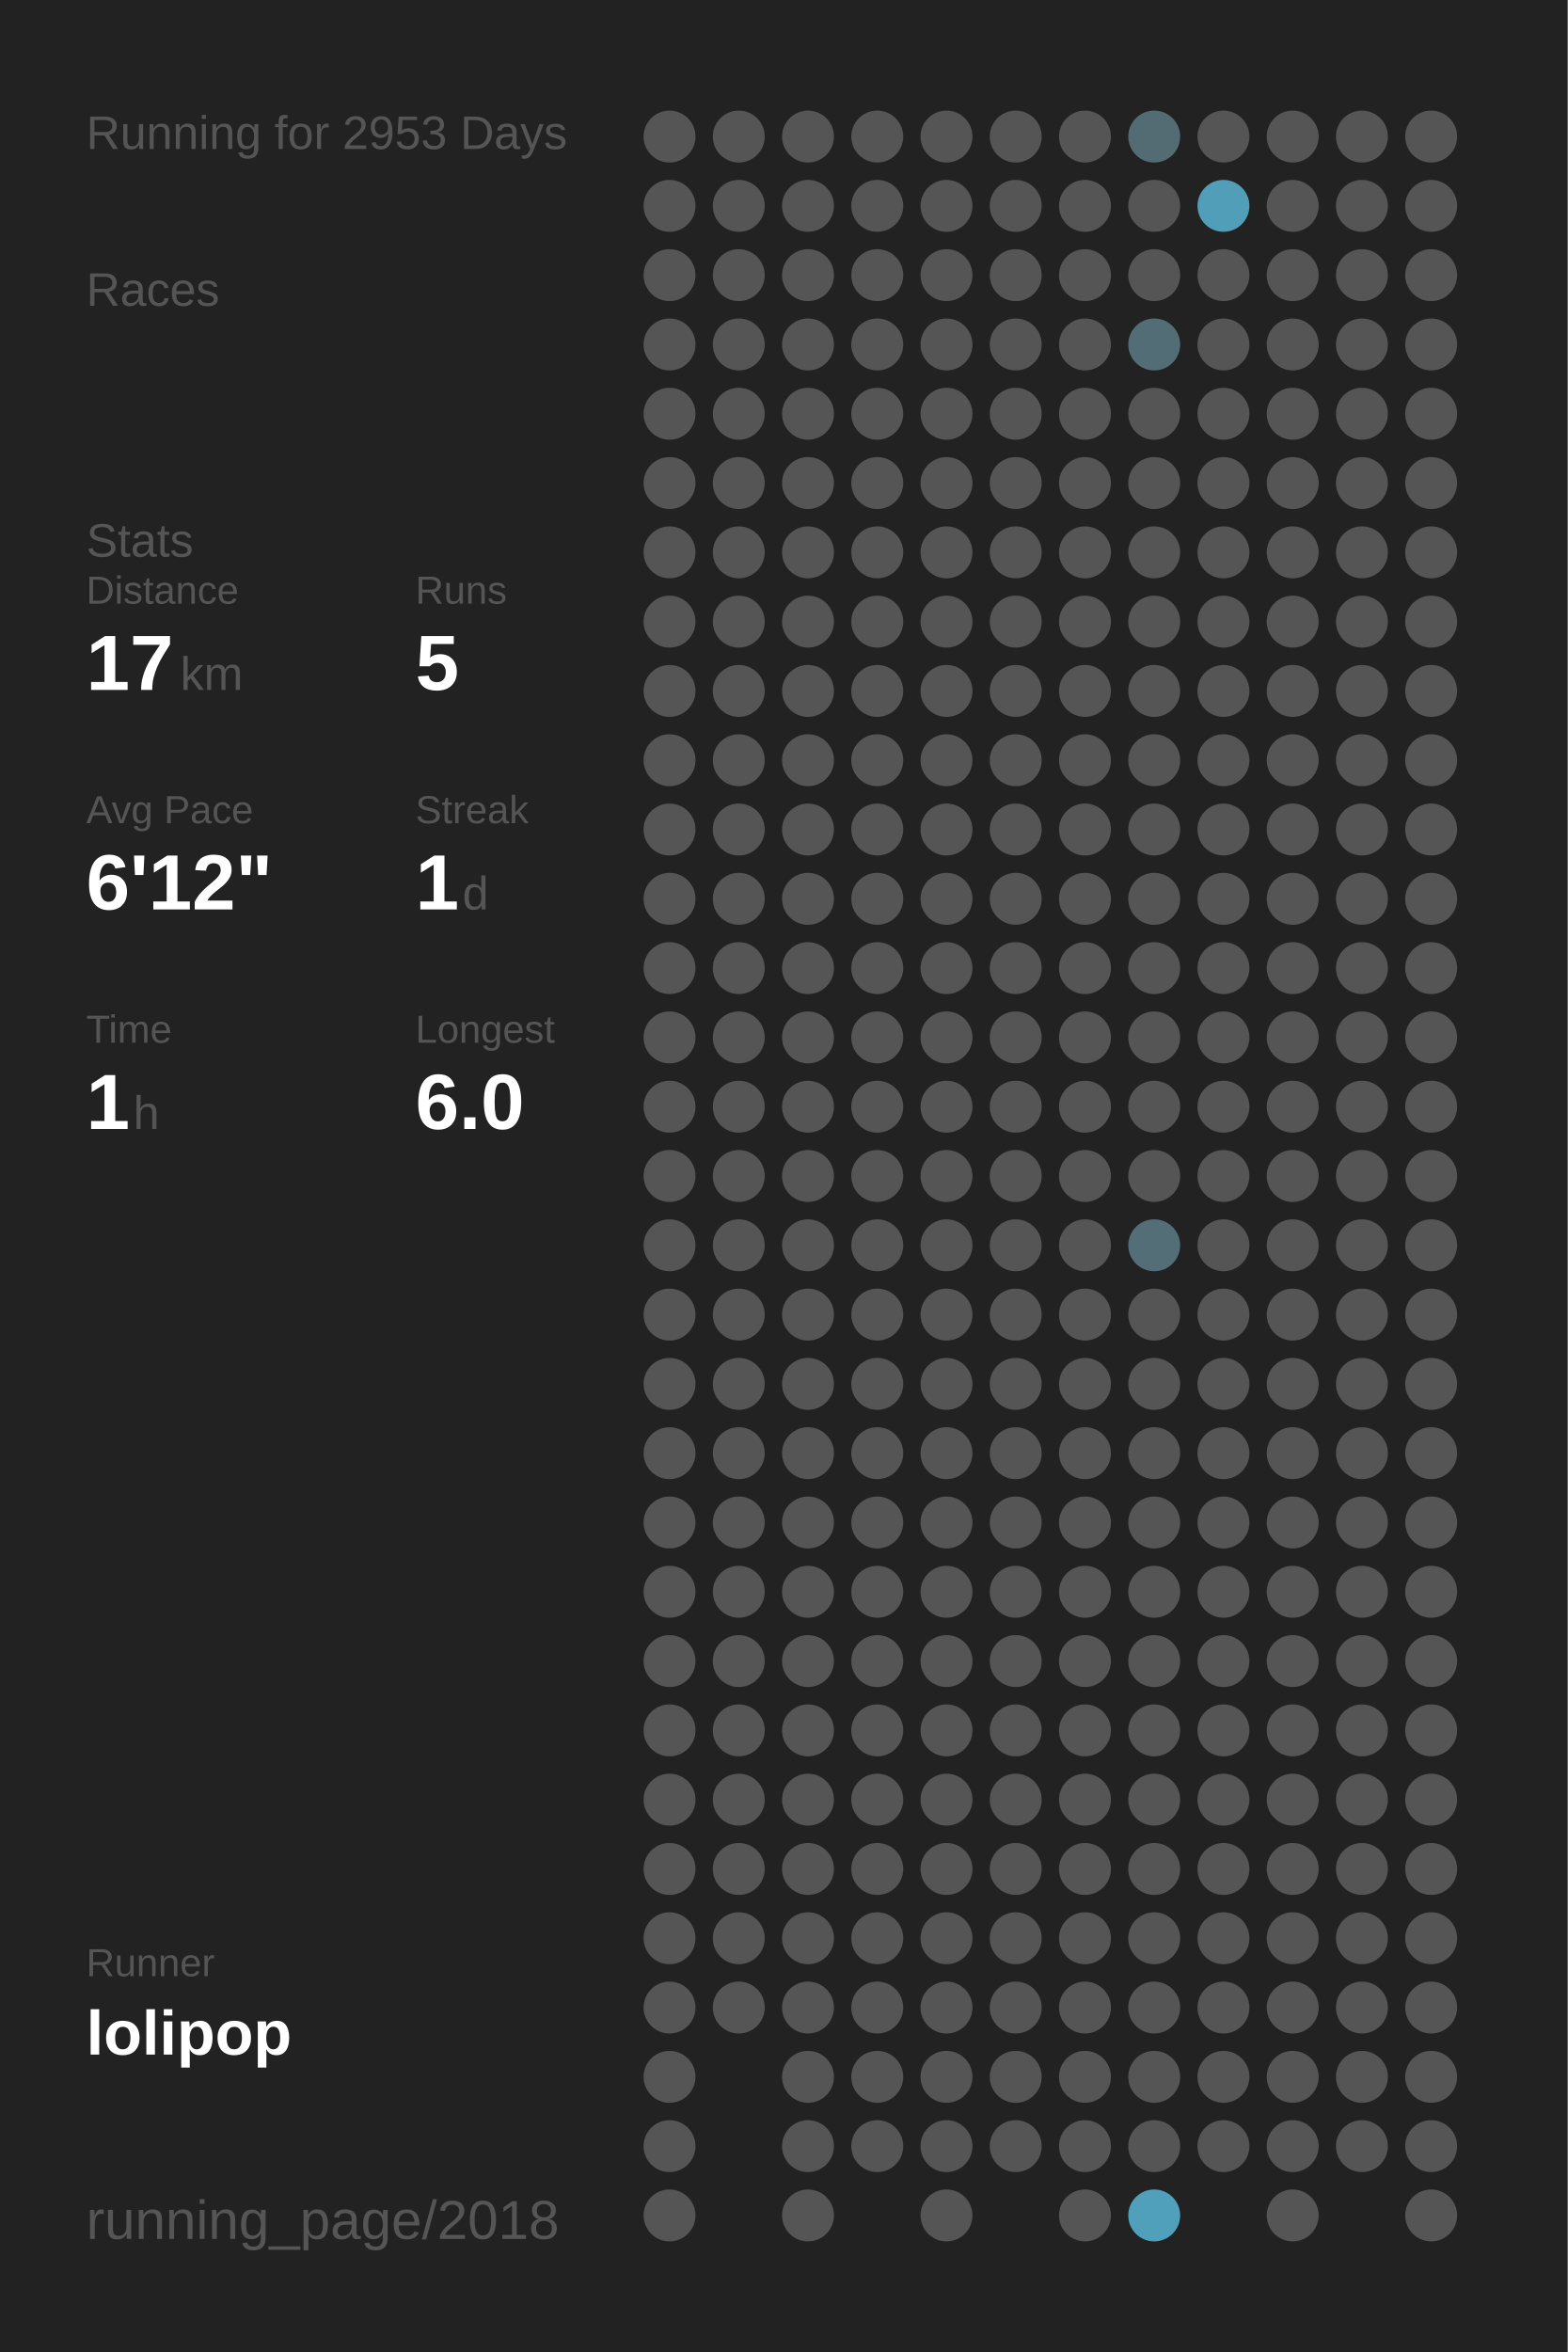
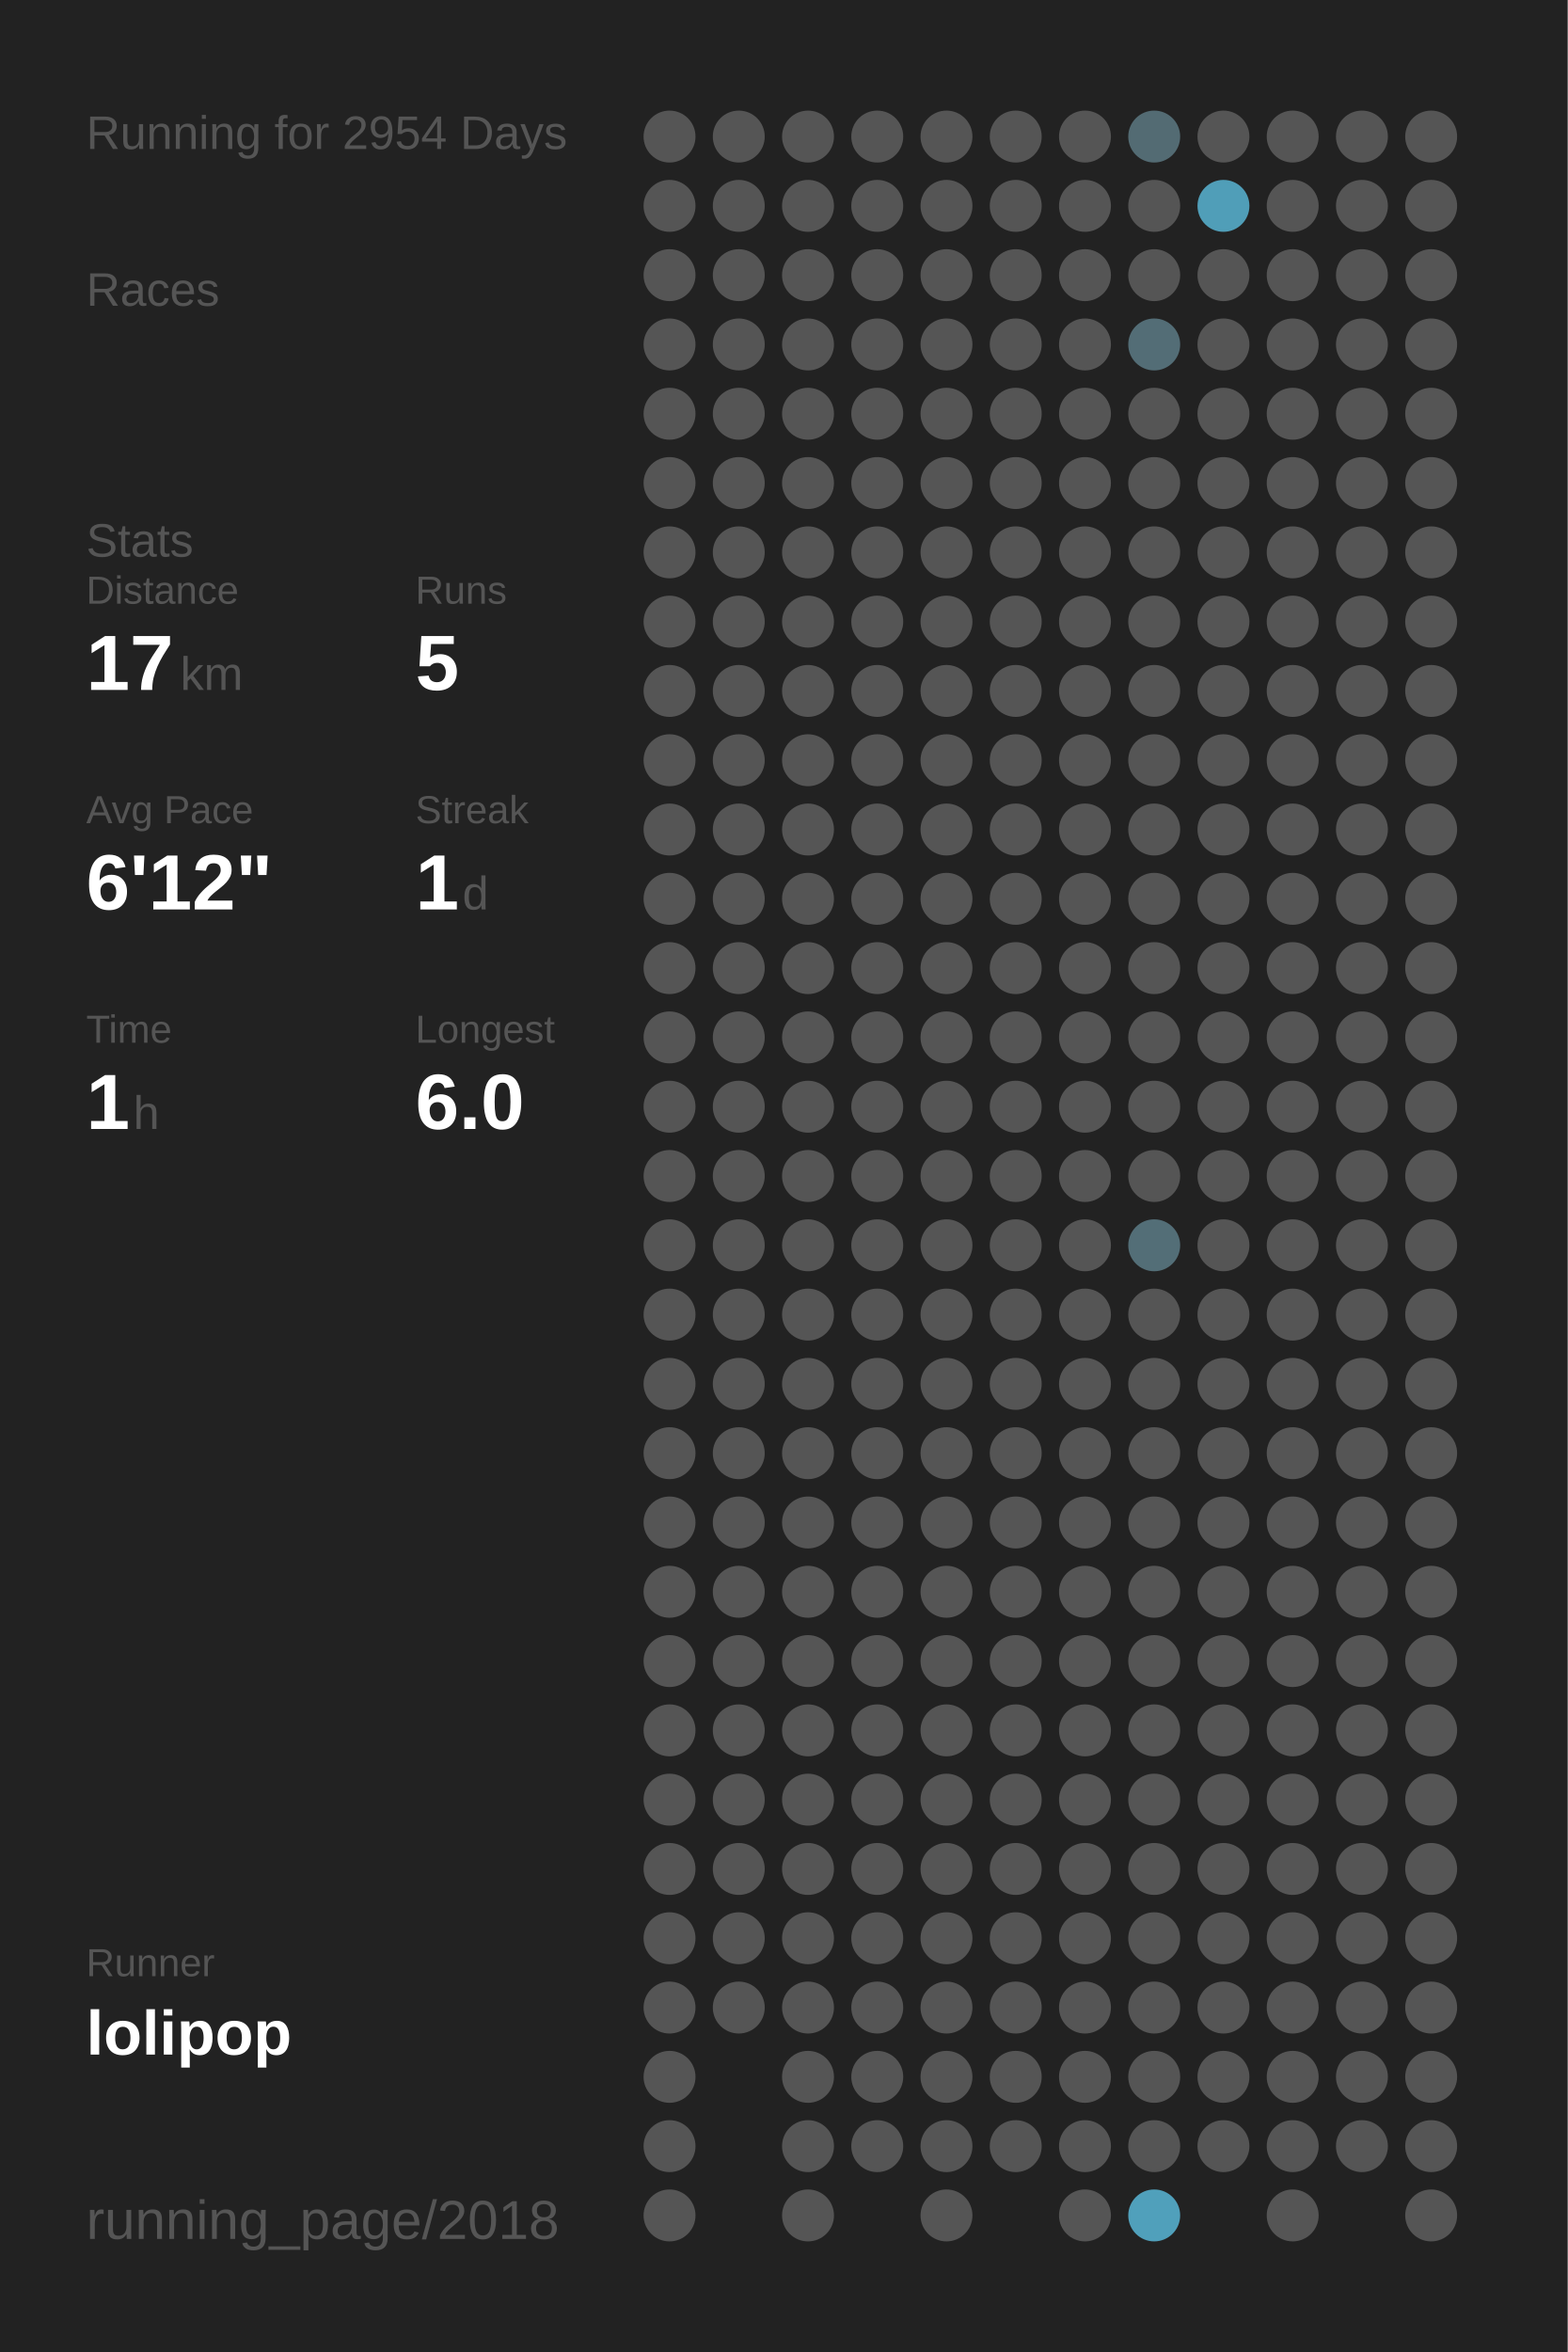
<svg xmlns="http://www.w3.org/2000/svg" baseProfile="full" height="300mm" version="1.1" viewBox="0,0,200,300" width="200mm">
  <defs />
  <rect fill="#222222" height="300" width="200" x="0" y="0" />
-   <text fill="#555555" style="font-size:6px; font-family:Arial;" x="11" y="19">Running for 2953 Days</text>
+   <text fill="#555555" style="font-size:6px; font-family:Arial;" x="11" y="19">Running for 2954 Days</text>
  <text fill="#555555" style="font-size:6px; font-family:Arial;" x="11" y="39">Races</text>
  <text fill="#555555" style="font-size:6px; font-family:Arial;" x="11" y="71">Stats</text>
  <text fill="#555555" style="font-size:5px; font-family:Arial;" x="11" y="77">Distance</text>
  <text fill="#FFFFFF" style="font-size:10px; font-family:Arial; font-weight:bold;" x="11" y="88">17</text>
  <text fill="#555555" style="font-size:6px; font-family:Arial;" x="23" y="88">km</text>
  <text fill="#555555" style="font-size:5px; font-family:Arial;" x="53" y="77">Runs</text>
  <text fill="#FFFFFF" style="font-size:10px; font-family:Arial; font-weight:bold;" x="53" y="88">5</text>
  <text fill="#555555" style="font-size:5px; font-family:Arial;" x="11" y="105">Avg Pace</text>
  <text fill="#FFFFFF" style="font-size:10px; font-family:Arial; font-weight:bold;" x="11" y="116">6'12"</text>
  <text fill="#555555" style="font-size:5px; font-family:Arial;" x="53" y="105">Streak</text>
  <text fill="#FFFFFF" style="font-size:10px; font-family:Arial; font-weight:bold;" x="53" y="116">1</text>
  <text fill="#555555" style="font-size:6px; font-family:Arial;" x="59" y="116">d</text>
  <text fill="#555555" style="font-size:5px; font-family:Arial;" x="11" y="133">Time</text>
  <text fill="#FFFFFF" style="font-size:10px; font-family:Arial; font-weight:bold;" x="11" y="144">1</text>
  <text fill="#555555" style="font-size:6px; font-family:Arial;" x="17" y="144">h</text>
  <text fill="#555555" style="font-size:5px; font-family:Arial;" x="53" y="133">Longest</text>
  <text fill="#FFFFFF" style="font-size:10px; font-family:Arial; font-weight:bold;" x="53" y="144">6.0</text>
  <text fill="#555555" style="font-size:5px; font-family:Arial;" x="11" y="252.065">Runner</text>
  <text fill="#FFFFFF" style="font-size:8px; font-family:Arial; font-weight:bold;" x="11" y="262.065">lolipop</text>
  <text fill="#555555" style="font-size:7px; font-family:Arial;" x="11" y="285.581">running_page/2018</text>
  <circle cx="85.417" cy="17.419" fill="#555555" r="3.312" />
  <circle cx="85.417" cy="26.258" fill="#555555" r="3.312" />
  <circle cx="85.417" cy="35.097" fill="#555555" r="3.312" />
  <circle cx="85.417" cy="43.935" fill="#555555" r="3.312" />
  <circle cx="85.417" cy="52.774" fill="#555555" r="3.312" />
  <circle cx="85.417" cy="61.613" fill="#555555" r="3.312" />
  <circle cx="85.417" cy="70.452" fill="#555555" r="3.312" />
  <circle cx="85.417" cy="79.29" fill="#555555" r="3.312" />
  <circle cx="85.417" cy="88.129" fill="#555555" r="3.312" />
  <circle cx="85.417" cy="96.968" fill="#555555" r="3.312" />
  <circle cx="85.417" cy="105.806" fill="#555555" r="3.312" />
  <circle cx="85.417" cy="114.645" fill="#555555" r="3.312" />
  <circle cx="85.417" cy="123.484" fill="#555555" r="3.312" />
  <circle cx="85.417" cy="132.323" fill="#555555" r="3.312" />
  <circle cx="85.417" cy="141.161" fill="#555555" r="3.312" />
  <circle cx="85.417" cy="150" fill="#555555" r="3.312" />
  <circle cx="85.417" cy="158.839" fill="#555555" r="3.312" />
  <circle cx="85.417" cy="167.677" fill="#555555" r="3.312" />
  <circle cx="85.417" cy="176.516" fill="#555555" r="3.312" />
  <circle cx="85.417" cy="185.355" fill="#555555" r="3.312" />
  <circle cx="85.417" cy="194.194" fill="#555555" r="3.312" />
  <circle cx="85.417" cy="203.032" fill="#555555" r="3.312" />
  <circle cx="85.417" cy="211.871" fill="#555555" r="3.312" />
  <circle cx="85.417" cy="220.71" fill="#555555" r="3.312" />
  <circle cx="85.417" cy="229.548" fill="#555555" r="3.312" />
  <circle cx="85.417" cy="238.387" fill="#555555" r="3.312" />
  <circle cx="85.417" cy="247.226" fill="#555555" r="3.312" />
  <circle cx="85.417" cy="256.065" fill="#555555" r="3.312" />
  <circle cx="85.417" cy="264.903" fill="#555555" r="3.312" />
  <circle cx="85.417" cy="273.742" fill="#555555" r="3.312" />
  <circle cx="85.417" cy="282.581" fill="#555555" r="3.312" />
  <circle cx="94.25" cy="17.419" fill="#555555" r="3.312" />
  <circle cx="94.25" cy="26.258" fill="#555555" r="3.312" />
  <circle cx="94.25" cy="35.097" fill="#555555" r="3.312" />
  <circle cx="94.25" cy="43.935" fill="#555555" r="3.312" />
  <circle cx="94.25" cy="52.774" fill="#555555" r="3.312" />
  <circle cx="94.25" cy="61.613" fill="#555555" r="3.312" />
  <circle cx="94.25" cy="70.452" fill="#555555" r="3.312" />
  <circle cx="94.25" cy="79.29" fill="#555555" r="3.312" />
  <circle cx="94.25" cy="88.129" fill="#555555" r="3.312" />
  <circle cx="94.25" cy="96.968" fill="#555555" r="3.312" />
  <circle cx="94.25" cy="105.806" fill="#555555" r="3.312" />
  <circle cx="94.25" cy="114.645" fill="#555555" r="3.312" />
  <circle cx="94.25" cy="123.484" fill="#555555" r="3.312" />
  <circle cx="94.25" cy="132.323" fill="#555555" r="3.312" />
  <circle cx="94.25" cy="141.161" fill="#555555" r="3.312" />
  <circle cx="94.25" cy="150" fill="#555555" r="3.312" />
  <circle cx="94.25" cy="158.839" fill="#555555" r="3.312" />
  <circle cx="94.25" cy="167.677" fill="#555555" r="3.312" />
  <circle cx="94.25" cy="176.516" fill="#555555" r="3.312" />
  <circle cx="94.25" cy="185.355" fill="#555555" r="3.312" />
  <circle cx="94.25" cy="194.194" fill="#555555" r="3.312" />
  <circle cx="94.25" cy="203.032" fill="#555555" r="3.312" />
  <circle cx="94.25" cy="211.871" fill="#555555" r="3.312" />
  <circle cx="94.25" cy="220.71" fill="#555555" r="3.312" />
  <circle cx="94.25" cy="229.548" fill="#555555" r="3.312" />
  <circle cx="94.25" cy="238.387" fill="#555555" r="3.312" />
  <circle cx="94.25" cy="247.226" fill="#555555" r="3.312" />
  <circle cx="94.25" cy="256.065" fill="#555555" r="3.312" />
  <circle cx="103.083" cy="17.419" fill="#555555" r="3.312" />
  <circle cx="103.083" cy="26.258" fill="#555555" r="3.312" />
  <circle cx="103.083" cy="35.097" fill="#555555" r="3.312" />
  <circle cx="103.083" cy="43.935" fill="#555555" r="3.312" />
  <circle cx="103.083" cy="52.774" fill="#555555" r="3.312" />
  <circle cx="103.083" cy="61.613" fill="#555555" r="3.312" />
  <circle cx="103.083" cy="70.452" fill="#555555" r="3.312" />
  <circle cx="103.083" cy="79.29" fill="#555555" r="3.312" />
  <circle cx="103.083" cy="88.129" fill="#555555" r="3.312" />
  <circle cx="103.083" cy="96.968" fill="#555555" r="3.312" />
  <circle cx="103.083" cy="105.806" fill="#555555" r="3.312" />
  <circle cx="103.083" cy="114.645" fill="#555555" r="3.312" />
  <circle cx="103.083" cy="123.484" fill="#555555" r="3.312" />
  <circle cx="103.083" cy="132.323" fill="#555555" r="3.312" />
  <circle cx="103.083" cy="141.161" fill="#555555" r="3.312" />
  <circle cx="103.083" cy="150" fill="#555555" r="3.312" />
  <circle cx="103.083" cy="158.839" fill="#555555" r="3.312" />
  <circle cx="103.083" cy="167.677" fill="#555555" r="3.312" />
  <circle cx="103.083" cy="176.516" fill="#555555" r="3.312" />
  <circle cx="103.083" cy="185.355" fill="#555555" r="3.312" />
  <circle cx="103.083" cy="194.194" fill="#555555" r="3.312" />
  <circle cx="103.083" cy="203.032" fill="#555555" r="3.312" />
  <circle cx="103.083" cy="211.871" fill="#555555" r="3.312" />
  <circle cx="103.083" cy="220.71" fill="#555555" r="3.312" />
  <circle cx="103.083" cy="229.548" fill="#555555" r="3.312" />
  <circle cx="103.083" cy="238.387" fill="#555555" r="3.312" />
  <circle cx="103.083" cy="247.226" fill="#555555" r="3.312" />
  <circle cx="103.083" cy="256.065" fill="#555555" r="3.312" />
  <circle cx="103.083" cy="264.903" fill="#555555" r="3.312" />
  <circle cx="103.083" cy="273.742" fill="#555555" r="3.312" />
  <circle cx="103.083" cy="282.581" fill="#555555" r="3.312" />
  <circle cx="111.917" cy="17.419" fill="#555555" r="3.312" />
  <circle cx="111.917" cy="26.258" fill="#555555" r="3.312" />
  <circle cx="111.917" cy="35.097" fill="#555555" r="3.312" />
  <circle cx="111.917" cy="43.935" fill="#555555" r="3.312" />
  <circle cx="111.917" cy="52.774" fill="#555555" r="3.312" />
  <circle cx="111.917" cy="61.613" fill="#555555" r="3.312" />
  <circle cx="111.917" cy="70.452" fill="#555555" r="3.312" />
  <circle cx="111.917" cy="79.29" fill="#555555" r="3.312" />
  <circle cx="111.917" cy="88.129" fill="#555555" r="3.312" />
  <circle cx="111.917" cy="96.968" fill="#555555" r="3.312" />
  <circle cx="111.917" cy="105.806" fill="#555555" r="3.312" />
  <circle cx="111.917" cy="114.645" fill="#555555" r="3.312" />
  <circle cx="111.917" cy="123.484" fill="#555555" r="3.312" />
  <circle cx="111.917" cy="132.323" fill="#555555" r="3.312" />
  <circle cx="111.917" cy="141.161" fill="#555555" r="3.312" />
  <circle cx="111.917" cy="150" fill="#555555" r="3.312" />
  <circle cx="111.917" cy="158.839" fill="#555555" r="3.312" />
  <circle cx="111.917" cy="167.677" fill="#555555" r="3.312" />
  <circle cx="111.917" cy="176.516" fill="#555555" r="3.312" />
  <circle cx="111.917" cy="185.355" fill="#555555" r="3.312" />
  <circle cx="111.917" cy="194.194" fill="#555555" r="3.312" />
  <circle cx="111.917" cy="203.032" fill="#555555" r="3.312" />
  <circle cx="111.917" cy="211.871" fill="#555555" r="3.312" />
  <circle cx="111.917" cy="220.71" fill="#555555" r="3.312" />
  <circle cx="111.917" cy="229.548" fill="#555555" r="3.312" />
  <circle cx="111.917" cy="238.387" fill="#555555" r="3.312" />
  <circle cx="111.917" cy="247.226" fill="#555555" r="3.312" />
  <circle cx="111.917" cy="256.065" fill="#555555" r="3.312" />
  <circle cx="111.917" cy="264.903" fill="#555555" r="3.312" />
  <circle cx="111.917" cy="273.742" fill="#555555" r="3.312" />
  <circle cx="120.75" cy="17.419" fill="#555555" r="3.312" />
  <circle cx="120.75" cy="26.258" fill="#555555" r="3.312" />
  <circle cx="120.75" cy="35.097" fill="#555555" r="3.312" />
  <circle cx="120.75" cy="43.935" fill="#555555" r="3.312" />
  <circle cx="120.75" cy="52.774" fill="#555555" r="3.312" />
  <circle cx="120.75" cy="61.613" fill="#555555" r="3.312" />
  <circle cx="120.75" cy="70.452" fill="#555555" r="3.312" />
  <circle cx="120.75" cy="79.29" fill="#555555" r="3.312" />
  <circle cx="120.75" cy="88.129" fill="#555555" r="3.312" />
  <circle cx="120.75" cy="96.968" fill="#555555" r="3.312" />
  <circle cx="120.75" cy="105.806" fill="#555555" r="3.312" />
  <circle cx="120.75" cy="114.645" fill="#555555" r="3.312" />
  <circle cx="120.75" cy="123.484" fill="#555555" r="3.312" />
  <circle cx="120.75" cy="132.323" fill="#555555" r="3.312" />
  <circle cx="120.75" cy="141.161" fill="#555555" r="3.312" />
  <circle cx="120.75" cy="150" fill="#555555" r="3.312" />
  <circle cx="120.75" cy="158.839" fill="#555555" r="3.312" />
  <circle cx="120.75" cy="167.677" fill="#555555" r="3.312" />
  <circle cx="120.75" cy="176.516" fill="#555555" r="3.312" />
  <circle cx="120.75" cy="185.355" fill="#555555" r="3.312" />
  <circle cx="120.75" cy="194.194" fill="#555555" r="3.312" />
  <circle cx="120.75" cy="203.032" fill="#555555" r="3.312" />
  <circle cx="120.75" cy="211.871" fill="#555555" r="3.312" />
  <circle cx="120.75" cy="220.71" fill="#555555" r="3.312" />
  <circle cx="120.75" cy="229.548" fill="#555555" r="3.312" />
  <circle cx="120.75" cy="238.387" fill="#555555" r="3.312" />
  <circle cx="120.75" cy="247.226" fill="#555555" r="3.312" />
  <circle cx="120.75" cy="256.065" fill="#555555" r="3.312" />
  <circle cx="120.75" cy="264.903" fill="#555555" r="3.312" />
  <circle cx="120.75" cy="273.742" fill="#555555" r="3.312" />
  <circle cx="120.75" cy="282.581" fill="#555555" r="3.312" />
  <circle cx="129.583" cy="17.419" fill="#555555" r="3.312" />
  <circle cx="129.583" cy="26.258" fill="#555555" r="3.312" />
  <circle cx="129.583" cy="35.097" fill="#555555" r="3.312" />
  <circle cx="129.583" cy="43.935" fill="#555555" r="3.312" />
  <circle cx="129.583" cy="52.774" fill="#555555" r="3.312" />
  <circle cx="129.583" cy="61.613" fill="#555555" r="3.312" />
  <circle cx="129.583" cy="70.452" fill="#555555" r="3.312" />
  <circle cx="129.583" cy="79.29" fill="#555555" r="3.312" />
  <circle cx="129.583" cy="88.129" fill="#555555" r="3.312" />
  <circle cx="129.583" cy="96.968" fill="#555555" r="3.312" />
  <circle cx="129.583" cy="105.806" fill="#555555" r="3.312" />
  <circle cx="129.583" cy="114.645" fill="#555555" r="3.312" />
  <circle cx="129.583" cy="123.484" fill="#555555" r="3.312" />
  <circle cx="129.583" cy="132.323" fill="#555555" r="3.312" />
  <circle cx="129.583" cy="141.161" fill="#555555" r="3.312" />
  <circle cx="129.583" cy="150" fill="#555555" r="3.312" />
  <circle cx="129.583" cy="158.839" fill="#555555" r="3.312" />
  <circle cx="129.583" cy="167.677" fill="#555555" r="3.312" />
  <circle cx="129.583" cy="176.516" fill="#555555" r="3.312" />
  <circle cx="129.583" cy="185.355" fill="#555555" r="3.312" />
  <circle cx="129.583" cy="194.194" fill="#555555" r="3.312" />
  <circle cx="129.583" cy="203.032" fill="#555555" r="3.312" />
  <circle cx="129.583" cy="211.871" fill="#555555" r="3.312" />
  <circle cx="129.583" cy="220.71" fill="#555555" r="3.312" />
  <circle cx="129.583" cy="229.548" fill="#555555" r="3.312" />
  <circle cx="129.583" cy="238.387" fill="#555555" r="3.312" />
  <circle cx="129.583" cy="247.226" fill="#555555" r="3.312" />
  <circle cx="129.583" cy="256.065" fill="#555555" r="3.312" />
  <circle cx="129.583" cy="264.903" fill="#555555" r="3.312" />
  <circle cx="129.583" cy="273.742" fill="#555555" r="3.312" />
  <circle cx="138.417" cy="17.419" fill="#555555" r="3.312" />
  <circle cx="138.417" cy="26.258" fill="#555555" r="3.312" />
  <circle cx="138.417" cy="35.097" fill="#555555" r="3.312" />
  <circle cx="138.417" cy="43.935" fill="#555555" r="3.312" />
  <circle cx="138.417" cy="52.774" fill="#555555" r="3.312" />
  <circle cx="138.417" cy="61.613" fill="#555555" r="3.312" />
  <circle cx="138.417" cy="70.452" fill="#555555" r="3.312" />
  <circle cx="138.417" cy="79.29" fill="#555555" r="3.312" />
  <circle cx="138.417" cy="88.129" fill="#555555" r="3.312" />
  <circle cx="138.417" cy="96.968" fill="#555555" r="3.312" />
  <circle cx="138.417" cy="105.806" fill="#555555" r="3.312" />
  <circle cx="138.417" cy="114.645" fill="#555555" r="3.312" />
  <circle cx="138.417" cy="123.484" fill="#555555" r="3.312" />
  <circle cx="138.417" cy="132.323" fill="#555555" r="3.312" />
  <circle cx="138.417" cy="141.161" fill="#555555" r="3.312" />
  <circle cx="138.417" cy="150" fill="#555555" r="3.312" />
  <circle cx="138.417" cy="158.839" fill="#555555" r="3.312" />
  <circle cx="138.417" cy="167.677" fill="#555555" r="3.312" />
  <circle cx="138.417" cy="176.516" fill="#555555" r="3.312" />
  <circle cx="138.417" cy="185.355" fill="#555555" r="3.312" />
  <circle cx="138.417" cy="194.194" fill="#555555" r="3.312" />
  <circle cx="138.417" cy="203.032" fill="#555555" r="3.312" />
  <circle cx="138.417" cy="211.871" fill="#555555" r="3.312" />
  <circle cx="138.417" cy="220.71" fill="#555555" r="3.312" />
  <circle cx="138.417" cy="229.548" fill="#555555" r="3.312" />
  <circle cx="138.417" cy="238.387" fill="#555555" r="3.312" />
  <circle cx="138.417" cy="247.226" fill="#555555" r="3.312" />
  <circle cx="138.417" cy="256.065" fill="#555555" r="3.312" />
  <circle cx="138.417" cy="264.903" fill="#555555" r="3.312" />
  <circle cx="138.417" cy="273.742" fill="#555555" r="3.312" />
  <circle cx="138.417" cy="282.581" fill="#555555" r="3.312" />
  <circle cx="147.25" cy="17.419" fill="#536b73" r="3.312" />
  <circle cx="147.25" cy="26.258" fill="#555555" r="3.312" />
  <circle cx="147.25" cy="35.097" fill="#555555" r="3.312" />
  <circle cx="147.25" cy="43.935" fill="#536d76" r="3.312" />
  <circle cx="147.25" cy="52.774" fill="#555555" r="3.312" />
  <circle cx="147.25" cy="61.613" fill="#555555" r="3.312" />
  <circle cx="147.25" cy="70.452" fill="#555555" r="3.312" />
  <circle cx="147.25" cy="79.29" fill="#555555" r="3.312" />
  <circle cx="147.25" cy="88.129" fill="#555555" r="3.312" />
  <circle cx="147.25" cy="96.968" fill="#555555" r="3.312" />
  <circle cx="147.25" cy="105.806" fill="#555555" r="3.312" />
  <circle cx="147.25" cy="114.645" fill="#555555" r="3.312" />
  <circle cx="147.25" cy="123.484" fill="#555555" r="3.312" />
  <circle cx="147.25" cy="132.323" fill="#555555" r="3.312" />
  <circle cx="147.25" cy="141.161" fill="#555555" r="3.312" />
  <circle cx="147.25" cy="150" fill="#555555" r="3.312" />
  <circle cx="147.25" cy="158.839" fill="#536e77" r="3.312" />
  <circle cx="147.25" cy="167.677" fill="#555555" r="3.312" />
  <circle cx="147.25" cy="176.516" fill="#555555" r="3.312" />
  <circle cx="147.25" cy="185.355" fill="#555555" r="3.312" />
  <circle cx="147.25" cy="194.194" fill="#555555" r="3.312" />
  <circle cx="147.25" cy="203.032" fill="#555555" r="3.312" />
  <circle cx="147.25" cy="211.871" fill="#555555" r="3.312" />
  <circle cx="147.25" cy="220.71" fill="#555555" r="3.312" />
  <circle cx="147.25" cy="229.548" fill="#555555" r="3.312" />
  <circle cx="147.25" cy="238.387" fill="#555555" r="3.312" />
  <circle cx="147.25" cy="247.226" fill="#555555" r="3.312" />
  <circle cx="147.25" cy="256.065" fill="#555555" r="3.312" />
  <circle cx="147.25" cy="264.903" fill="#555555" r="3.312" />
  <circle cx="147.25" cy="273.742" fill="#555555" r="3.312" />
  <circle cx="147.25" cy="282.581" fill="#50a0bb" r="3.312" />
  <circle cx="156.083" cy="17.419" fill="#555555" r="3.312" />
  <circle cx="156.083" cy="26.258" fill="#509eb8" r="3.312" />
  <circle cx="156.083" cy="35.097" fill="#555555" r="3.312" />
  <circle cx="156.083" cy="43.935" fill="#555555" r="3.312" />
  <circle cx="156.083" cy="52.774" fill="#555555" r="3.312" />
  <circle cx="156.083" cy="61.613" fill="#555555" r="3.312" />
  <circle cx="156.083" cy="70.452" fill="#555555" r="3.312" />
  <circle cx="156.083" cy="79.29" fill="#555555" r="3.312" />
  <circle cx="156.083" cy="88.129" fill="#555555" r="3.312" />
  <circle cx="156.083" cy="96.968" fill="#555555" r="3.312" />
  <circle cx="156.083" cy="105.806" fill="#555555" r="3.312" />
  <circle cx="156.083" cy="114.645" fill="#555555" r="3.312" />
  <circle cx="156.083" cy="123.484" fill="#555555" r="3.312" />
  <circle cx="156.083" cy="132.323" fill="#555555" r="3.312" />
  <circle cx="156.083" cy="141.161" fill="#555555" r="3.312" />
  <circle cx="156.083" cy="150" fill="#555555" r="3.312" />
  <circle cx="156.083" cy="158.839" fill="#555555" r="3.312" />
  <circle cx="156.083" cy="167.677" fill="#555555" r="3.312" />
  <circle cx="156.083" cy="176.516" fill="#555555" r="3.312" />
  <circle cx="156.083" cy="185.355" fill="#555555" r="3.312" />
  <circle cx="156.083" cy="194.194" fill="#555555" r="3.312" />
  <circle cx="156.083" cy="203.032" fill="#555555" r="3.312" />
  <circle cx="156.083" cy="211.871" fill="#555555" r="3.312" />
  <circle cx="156.083" cy="220.71" fill="#555555" r="3.312" />
  <circle cx="156.083" cy="229.548" fill="#555555" r="3.312" />
  <circle cx="156.083" cy="238.387" fill="#555555" r="3.312" />
  <circle cx="156.083" cy="247.226" fill="#555555" r="3.312" />
  <circle cx="156.083" cy="256.065" fill="#555555" r="3.312" />
  <circle cx="156.083" cy="264.903" fill="#555555" r="3.312" />
  <circle cx="156.083" cy="273.742" fill="#555555" r="3.312" />
  <circle cx="164.917" cy="17.419" fill="#555555" r="3.312" />
  <circle cx="164.917" cy="26.258" fill="#555555" r="3.312" />
  <circle cx="164.917" cy="35.097" fill="#555555" r="3.312" />
  <circle cx="164.917" cy="43.935" fill="#555555" r="3.312" />
  <circle cx="164.917" cy="52.774" fill="#555555" r="3.312" />
  <circle cx="164.917" cy="61.613" fill="#555555" r="3.312" />
  <circle cx="164.917" cy="70.452" fill="#555555" r="3.312" />
  <circle cx="164.917" cy="79.29" fill="#555555" r="3.312" />
  <circle cx="164.917" cy="88.129" fill="#555555" r="3.312" />
  <circle cx="164.917" cy="96.968" fill="#555555" r="3.312" />
  <circle cx="164.917" cy="105.806" fill="#555555" r="3.312" />
  <circle cx="164.917" cy="114.645" fill="#555555" r="3.312" />
  <circle cx="164.917" cy="123.484" fill="#555555" r="3.312" />
  <circle cx="164.917" cy="132.323" fill="#555555" r="3.312" />
  <circle cx="164.917" cy="141.161" fill="#555555" r="3.312" />
  <circle cx="164.917" cy="150" fill="#555555" r="3.312" />
  <circle cx="164.917" cy="158.839" fill="#555555" r="3.312" />
  <circle cx="164.917" cy="167.677" fill="#555555" r="3.312" />
  <circle cx="164.917" cy="176.516" fill="#555555" r="3.312" />
  <circle cx="164.917" cy="185.355" fill="#555555" r="3.312" />
  <circle cx="164.917" cy="194.194" fill="#555555" r="3.312" />
  <circle cx="164.917" cy="203.032" fill="#555555" r="3.312" />
  <circle cx="164.917" cy="211.871" fill="#555555" r="3.312" />
  <circle cx="164.917" cy="220.71" fill="#555555" r="3.312" />
  <circle cx="164.917" cy="229.548" fill="#555555" r="3.312" />
  <circle cx="164.917" cy="238.387" fill="#555555" r="3.312" />
  <circle cx="164.917" cy="247.226" fill="#555555" r="3.312" />
  <circle cx="164.917" cy="256.065" fill="#555555" r="3.312" />
  <circle cx="164.917" cy="264.903" fill="#555555" r="3.312" />
  <circle cx="164.917" cy="273.742" fill="#555555" r="3.312" />
  <circle cx="164.917" cy="282.581" fill="#555555" r="3.312" />
  <circle cx="173.75" cy="17.419" fill="#555555" r="3.312" />
  <circle cx="173.75" cy="26.258" fill="#555555" r="3.312" />
  <circle cx="173.75" cy="35.097" fill="#555555" r="3.312" />
  <circle cx="173.75" cy="43.935" fill="#555555" r="3.312" />
  <circle cx="173.75" cy="52.774" fill="#555555" r="3.312" />
  <circle cx="173.75" cy="61.613" fill="#555555" r="3.312" />
  <circle cx="173.75" cy="70.452" fill="#555555" r="3.312" />
  <circle cx="173.75" cy="79.29" fill="#555555" r="3.312" />
  <circle cx="173.75" cy="88.129" fill="#555555" r="3.312" />
  <circle cx="173.75" cy="96.968" fill="#555555" r="3.312" />
  <circle cx="173.75" cy="105.806" fill="#555555" r="3.312" />
  <circle cx="173.75" cy="114.645" fill="#555555" r="3.312" />
  <circle cx="173.75" cy="123.484" fill="#555555" r="3.312" />
  <circle cx="173.75" cy="132.323" fill="#555555" r="3.312" />
  <circle cx="173.75" cy="141.161" fill="#555555" r="3.312" />
  <circle cx="173.75" cy="150" fill="#555555" r="3.312" />
  <circle cx="173.75" cy="158.839" fill="#555555" r="3.312" />
  <circle cx="173.75" cy="167.677" fill="#555555" r="3.312" />
  <circle cx="173.75" cy="176.516" fill="#555555" r="3.312" />
  <circle cx="173.75" cy="185.355" fill="#555555" r="3.312" />
  <circle cx="173.75" cy="194.194" fill="#555555" r="3.312" />
  <circle cx="173.75" cy="203.032" fill="#555555" r="3.312" />
  <circle cx="173.75" cy="211.871" fill="#555555" r="3.312" />
  <circle cx="173.75" cy="220.71" fill="#555555" r="3.312" />
  <circle cx="173.75" cy="229.548" fill="#555555" r="3.312" />
  <circle cx="173.75" cy="238.387" fill="#555555" r="3.312" />
  <circle cx="173.75" cy="247.226" fill="#555555" r="3.312" />
  <circle cx="173.75" cy="256.065" fill="#555555" r="3.312" />
  <circle cx="173.75" cy="264.903" fill="#555555" r="3.312" />
  <circle cx="173.75" cy="273.742" fill="#555555" r="3.312" />
  <circle cx="182.583" cy="17.419" fill="#555555" r="3.312" />
  <circle cx="182.583" cy="26.258" fill="#555555" r="3.312" />
  <circle cx="182.583" cy="35.097" fill="#555555" r="3.312" />
  <circle cx="182.583" cy="43.935" fill="#555555" r="3.312" />
  <circle cx="182.583" cy="52.774" fill="#555555" r="3.312" />
  <circle cx="182.583" cy="61.613" fill="#555555" r="3.312" />
  <circle cx="182.583" cy="70.452" fill="#555555" r="3.312" />
  <circle cx="182.583" cy="79.29" fill="#555555" r="3.312" />
  <circle cx="182.583" cy="88.129" fill="#555555" r="3.312" />
  <circle cx="182.583" cy="96.968" fill="#555555" r="3.312" />
  <circle cx="182.583" cy="105.806" fill="#555555" r="3.312" />
  <circle cx="182.583" cy="114.645" fill="#555555" r="3.312" />
  <circle cx="182.583" cy="123.484" fill="#555555" r="3.312" />
  <circle cx="182.583" cy="132.323" fill="#555555" r="3.312" />
  <circle cx="182.583" cy="141.161" fill="#555555" r="3.312" />
  <circle cx="182.583" cy="150" fill="#555555" r="3.312" />
  <circle cx="182.583" cy="158.839" fill="#555555" r="3.312" />
  <circle cx="182.583" cy="167.677" fill="#555555" r="3.312" />
  <circle cx="182.583" cy="176.516" fill="#555555" r="3.312" />
  <circle cx="182.583" cy="185.355" fill="#555555" r="3.312" />
  <circle cx="182.583" cy="194.194" fill="#555555" r="3.312" />
  <circle cx="182.583" cy="203.032" fill="#555555" r="3.312" />
  <circle cx="182.583" cy="211.871" fill="#555555" r="3.312" />
  <circle cx="182.583" cy="220.71" fill="#555555" r="3.312" />
  <circle cx="182.583" cy="229.548" fill="#555555" r="3.312" />
  <circle cx="182.583" cy="238.387" fill="#555555" r="3.312" />
  <circle cx="182.583" cy="247.226" fill="#555555" r="3.312" />
  <circle cx="182.583" cy="256.065" fill="#555555" r="3.312" />
  <circle cx="182.583" cy="264.903" fill="#555555" r="3.312" />
  <circle cx="182.583" cy="273.742" fill="#555555" r="3.312" />
  <circle cx="182.583" cy="282.581" fill="#555555" r="3.312" />
</svg>
